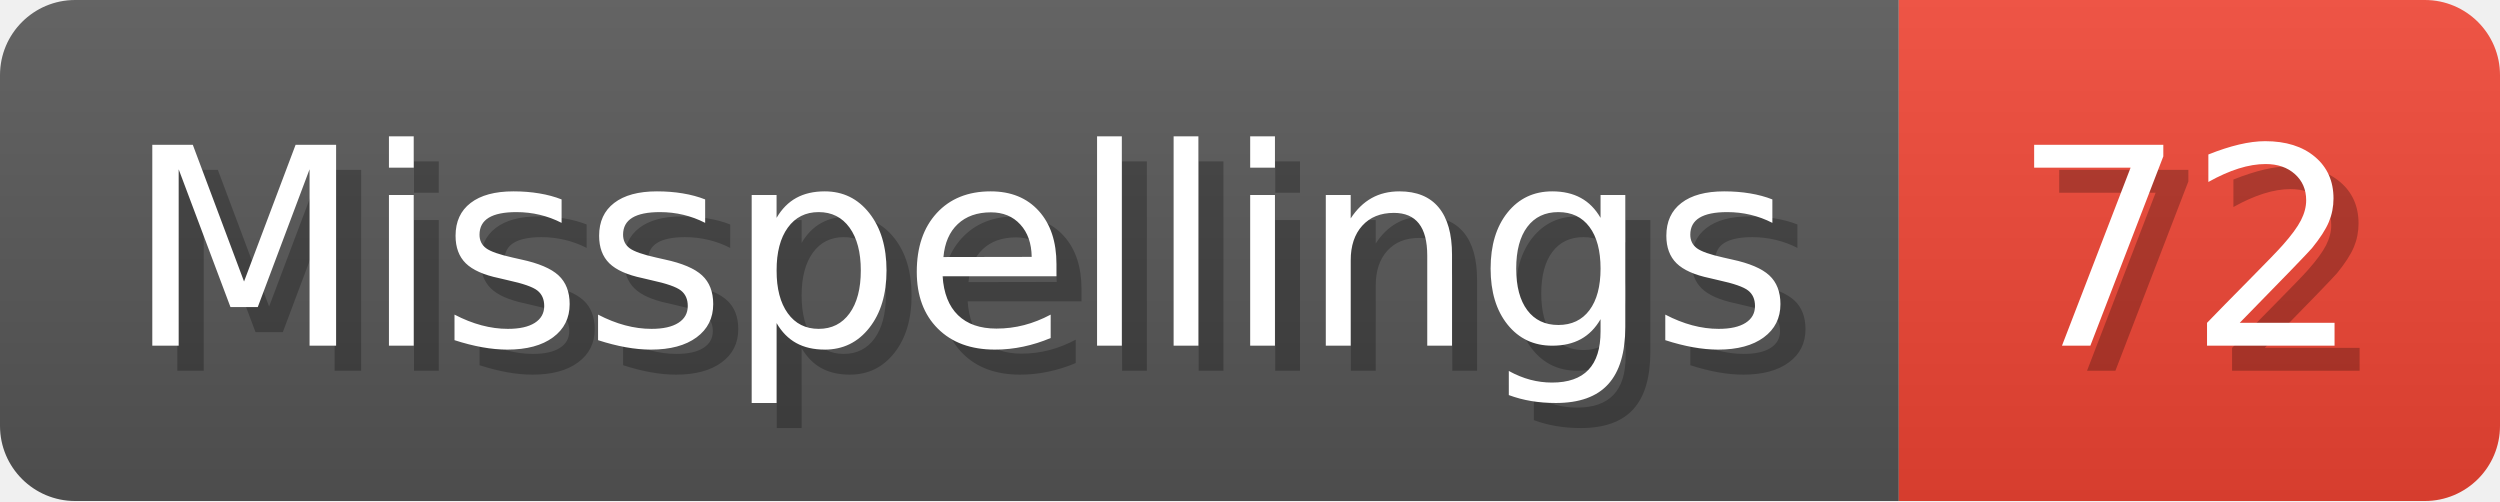
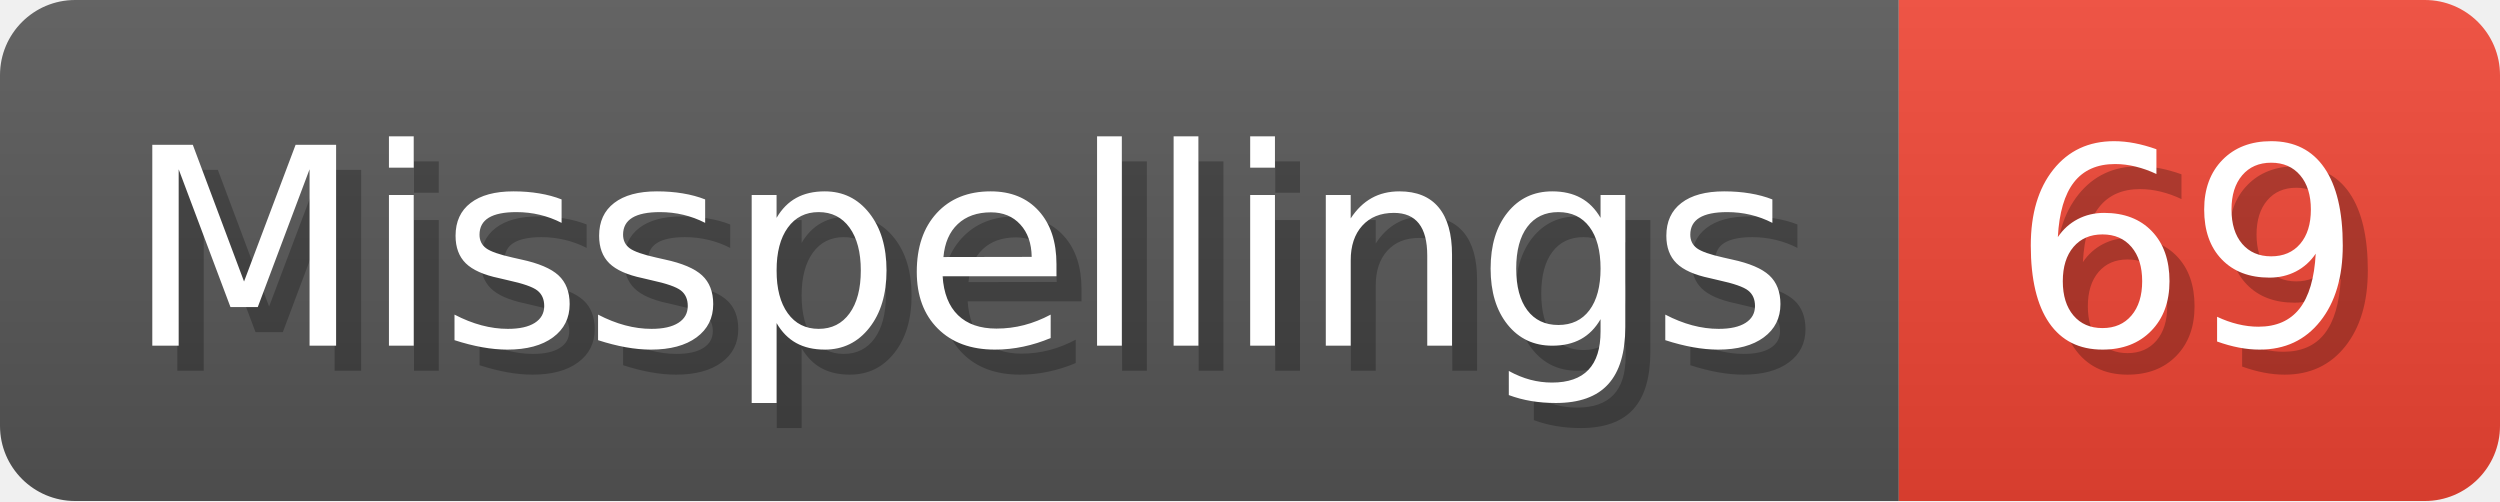
- <svg xmlns="http://www.w3.org/2000/svg" width="99.8" height="20" viewBox="0 0 998 200" role="img" aria-label="Misspellings: 72">
+ <svg xmlns="http://www.w3.org/2000/svg" width="99.8" height="20" viewBox="0 0 998 200" role="img" aria-label="Misspellings: 69">
  <linearGradient id="a" x2="0" y2="100%">
    <stop offset="0" stop-opacity=".1" stop-color="#EEE" />
    <stop offset="1" stop-opacity=".1" />
  </linearGradient>
  <mask id="m">
    <rect width="998" height="200" rx="30" fill="#FFF" />
  </mask>
  <g mask="url(#m)">
    <rect width="758" height="200" fill="#555" />
    <rect width="240" height="200" fill="#E43" x="758" />
    <rect width="998" height="200" fill="url(#a)" />
  </g>
  <g aria-hidden="true" fill="#fff" text-anchor="start" font-family="Verdana,DejaVu Sans,sans-serif" font-size="110">
    <text x="60" y="148" textLength="658" fill="#000" opacity="0.25">Misspellings</text>
    <text x="50" y="138" textLength="658">Misspellings</text>
-     <text x="813" y="148" textLength="140" fill="#000" opacity="0.25">72</text>
-     <text x="803" y="138" textLength="140">72</text>
+     <text x="813" y="148" textLength="140" fill="#000" opacity="0.25">69</text>
+     <text x="803" y="138" textLength="140">69</text>
  </g>
</svg>
